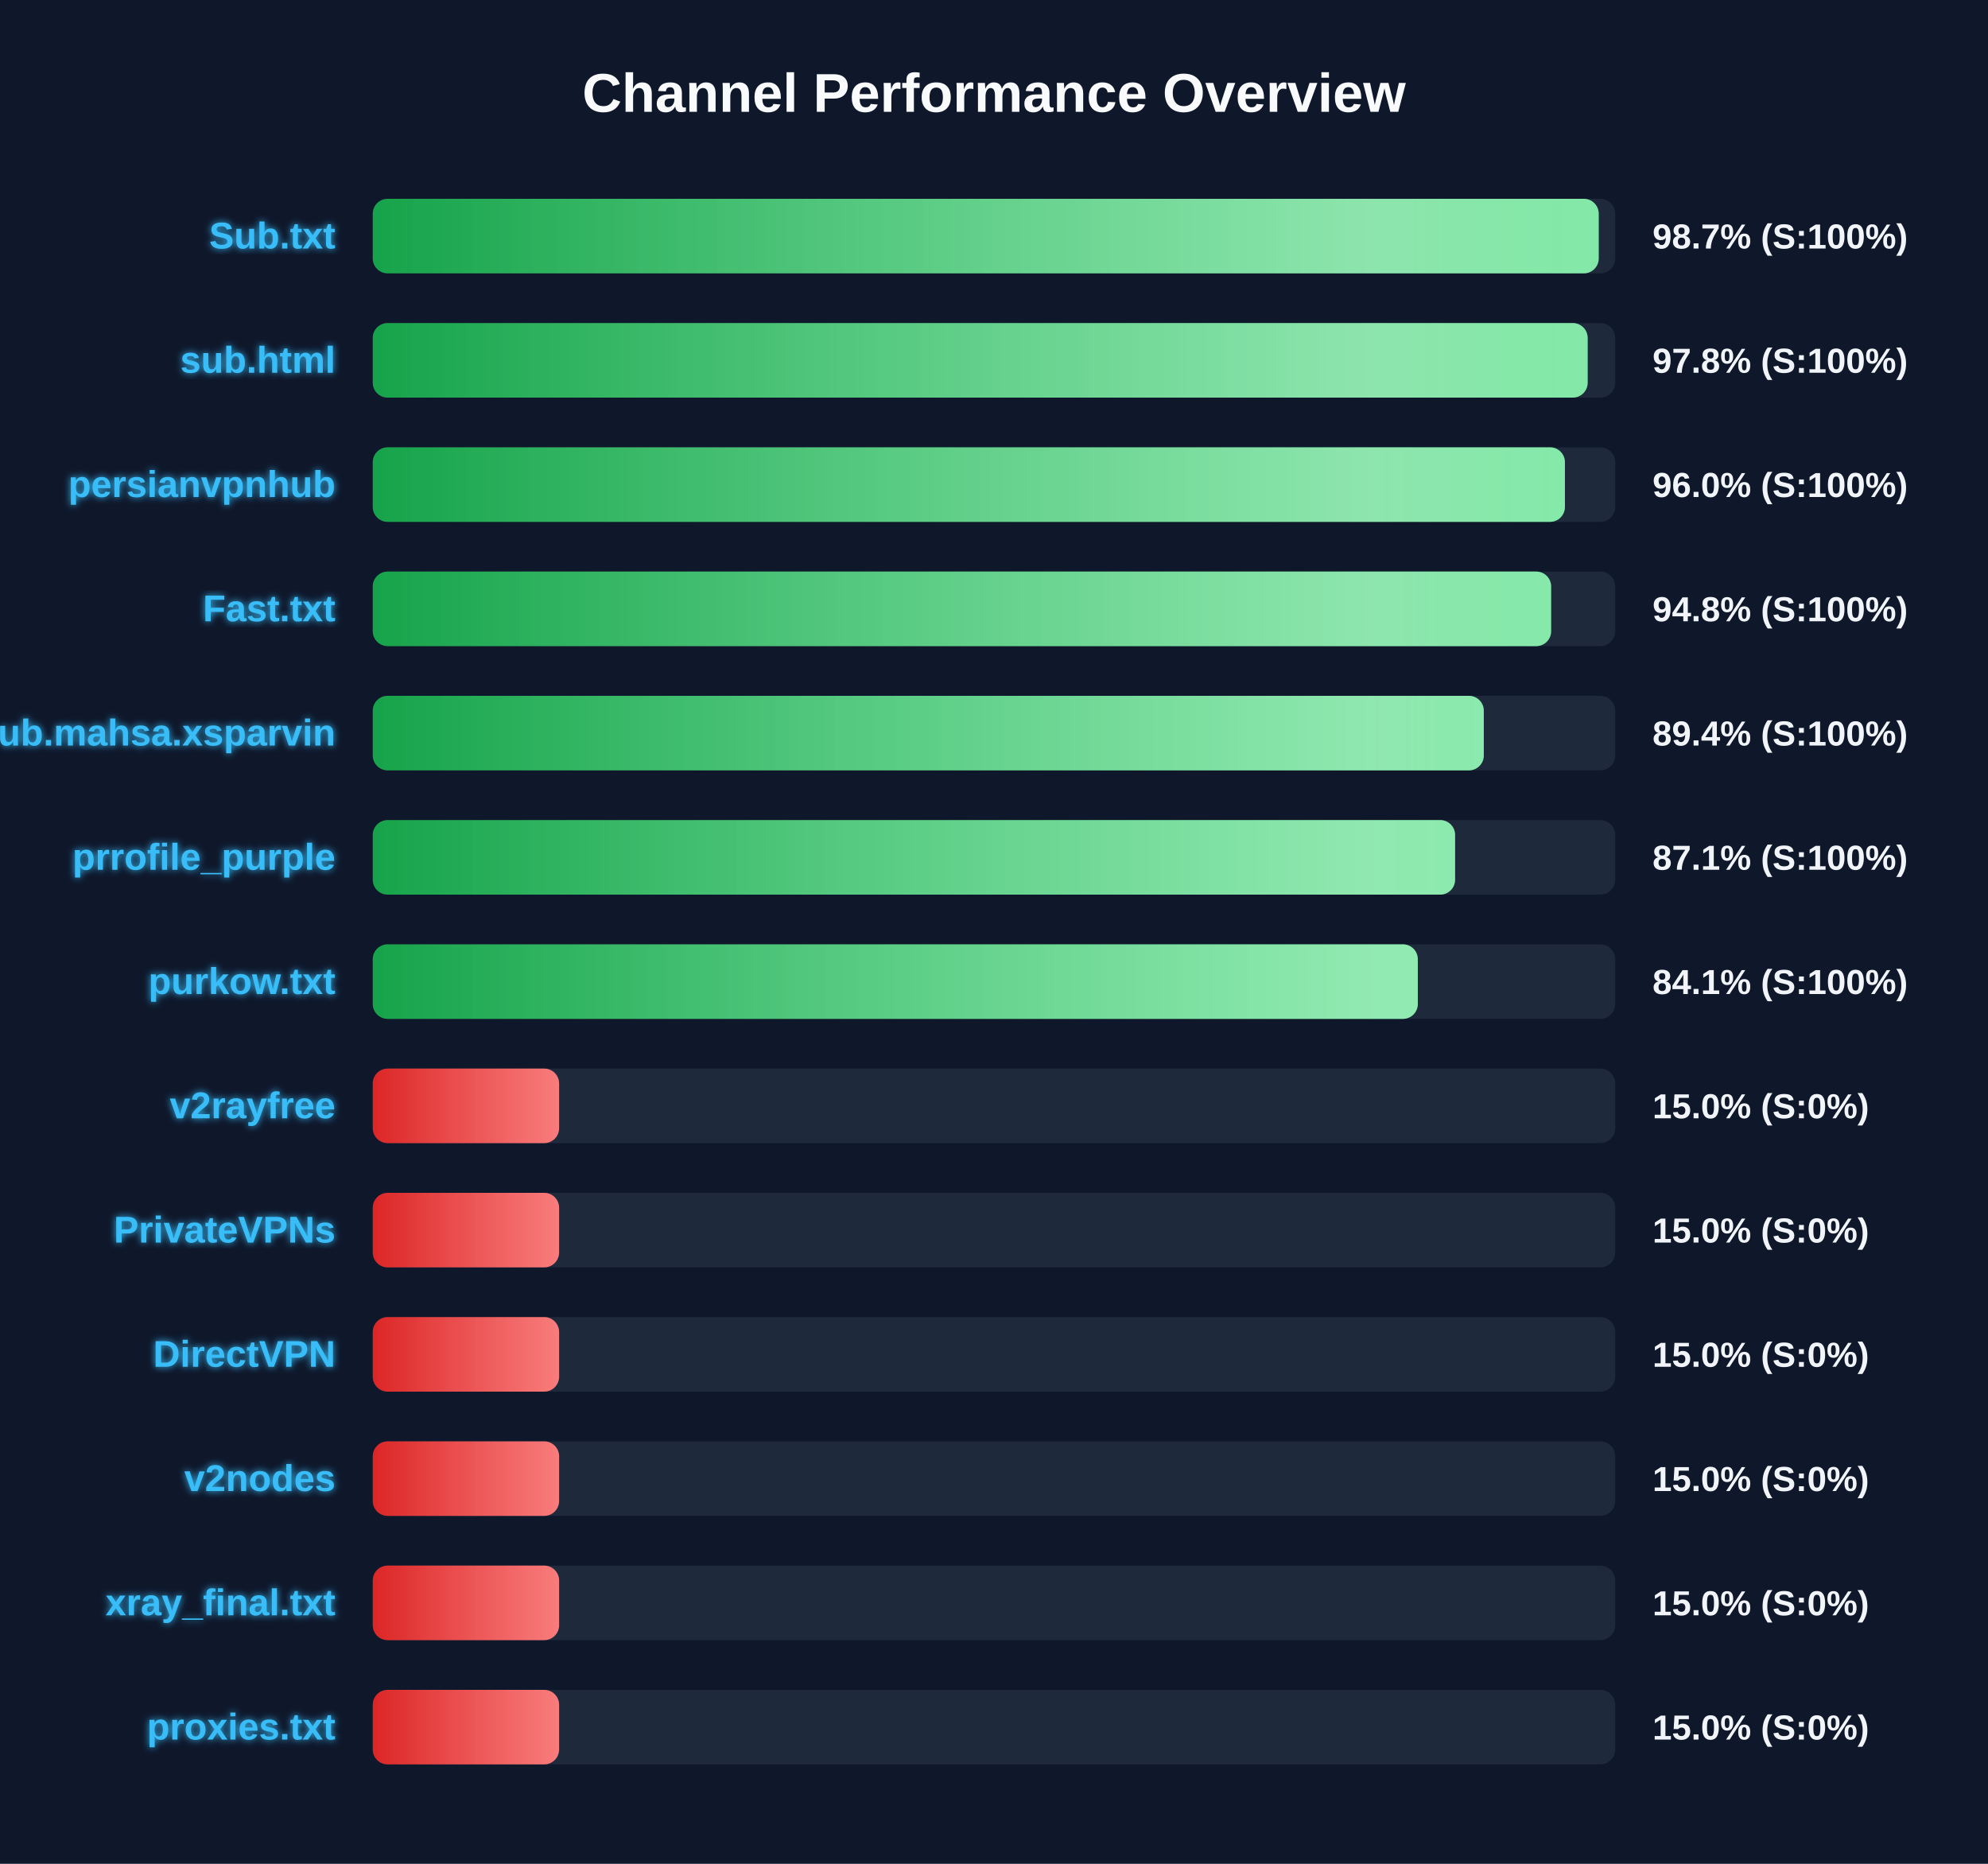
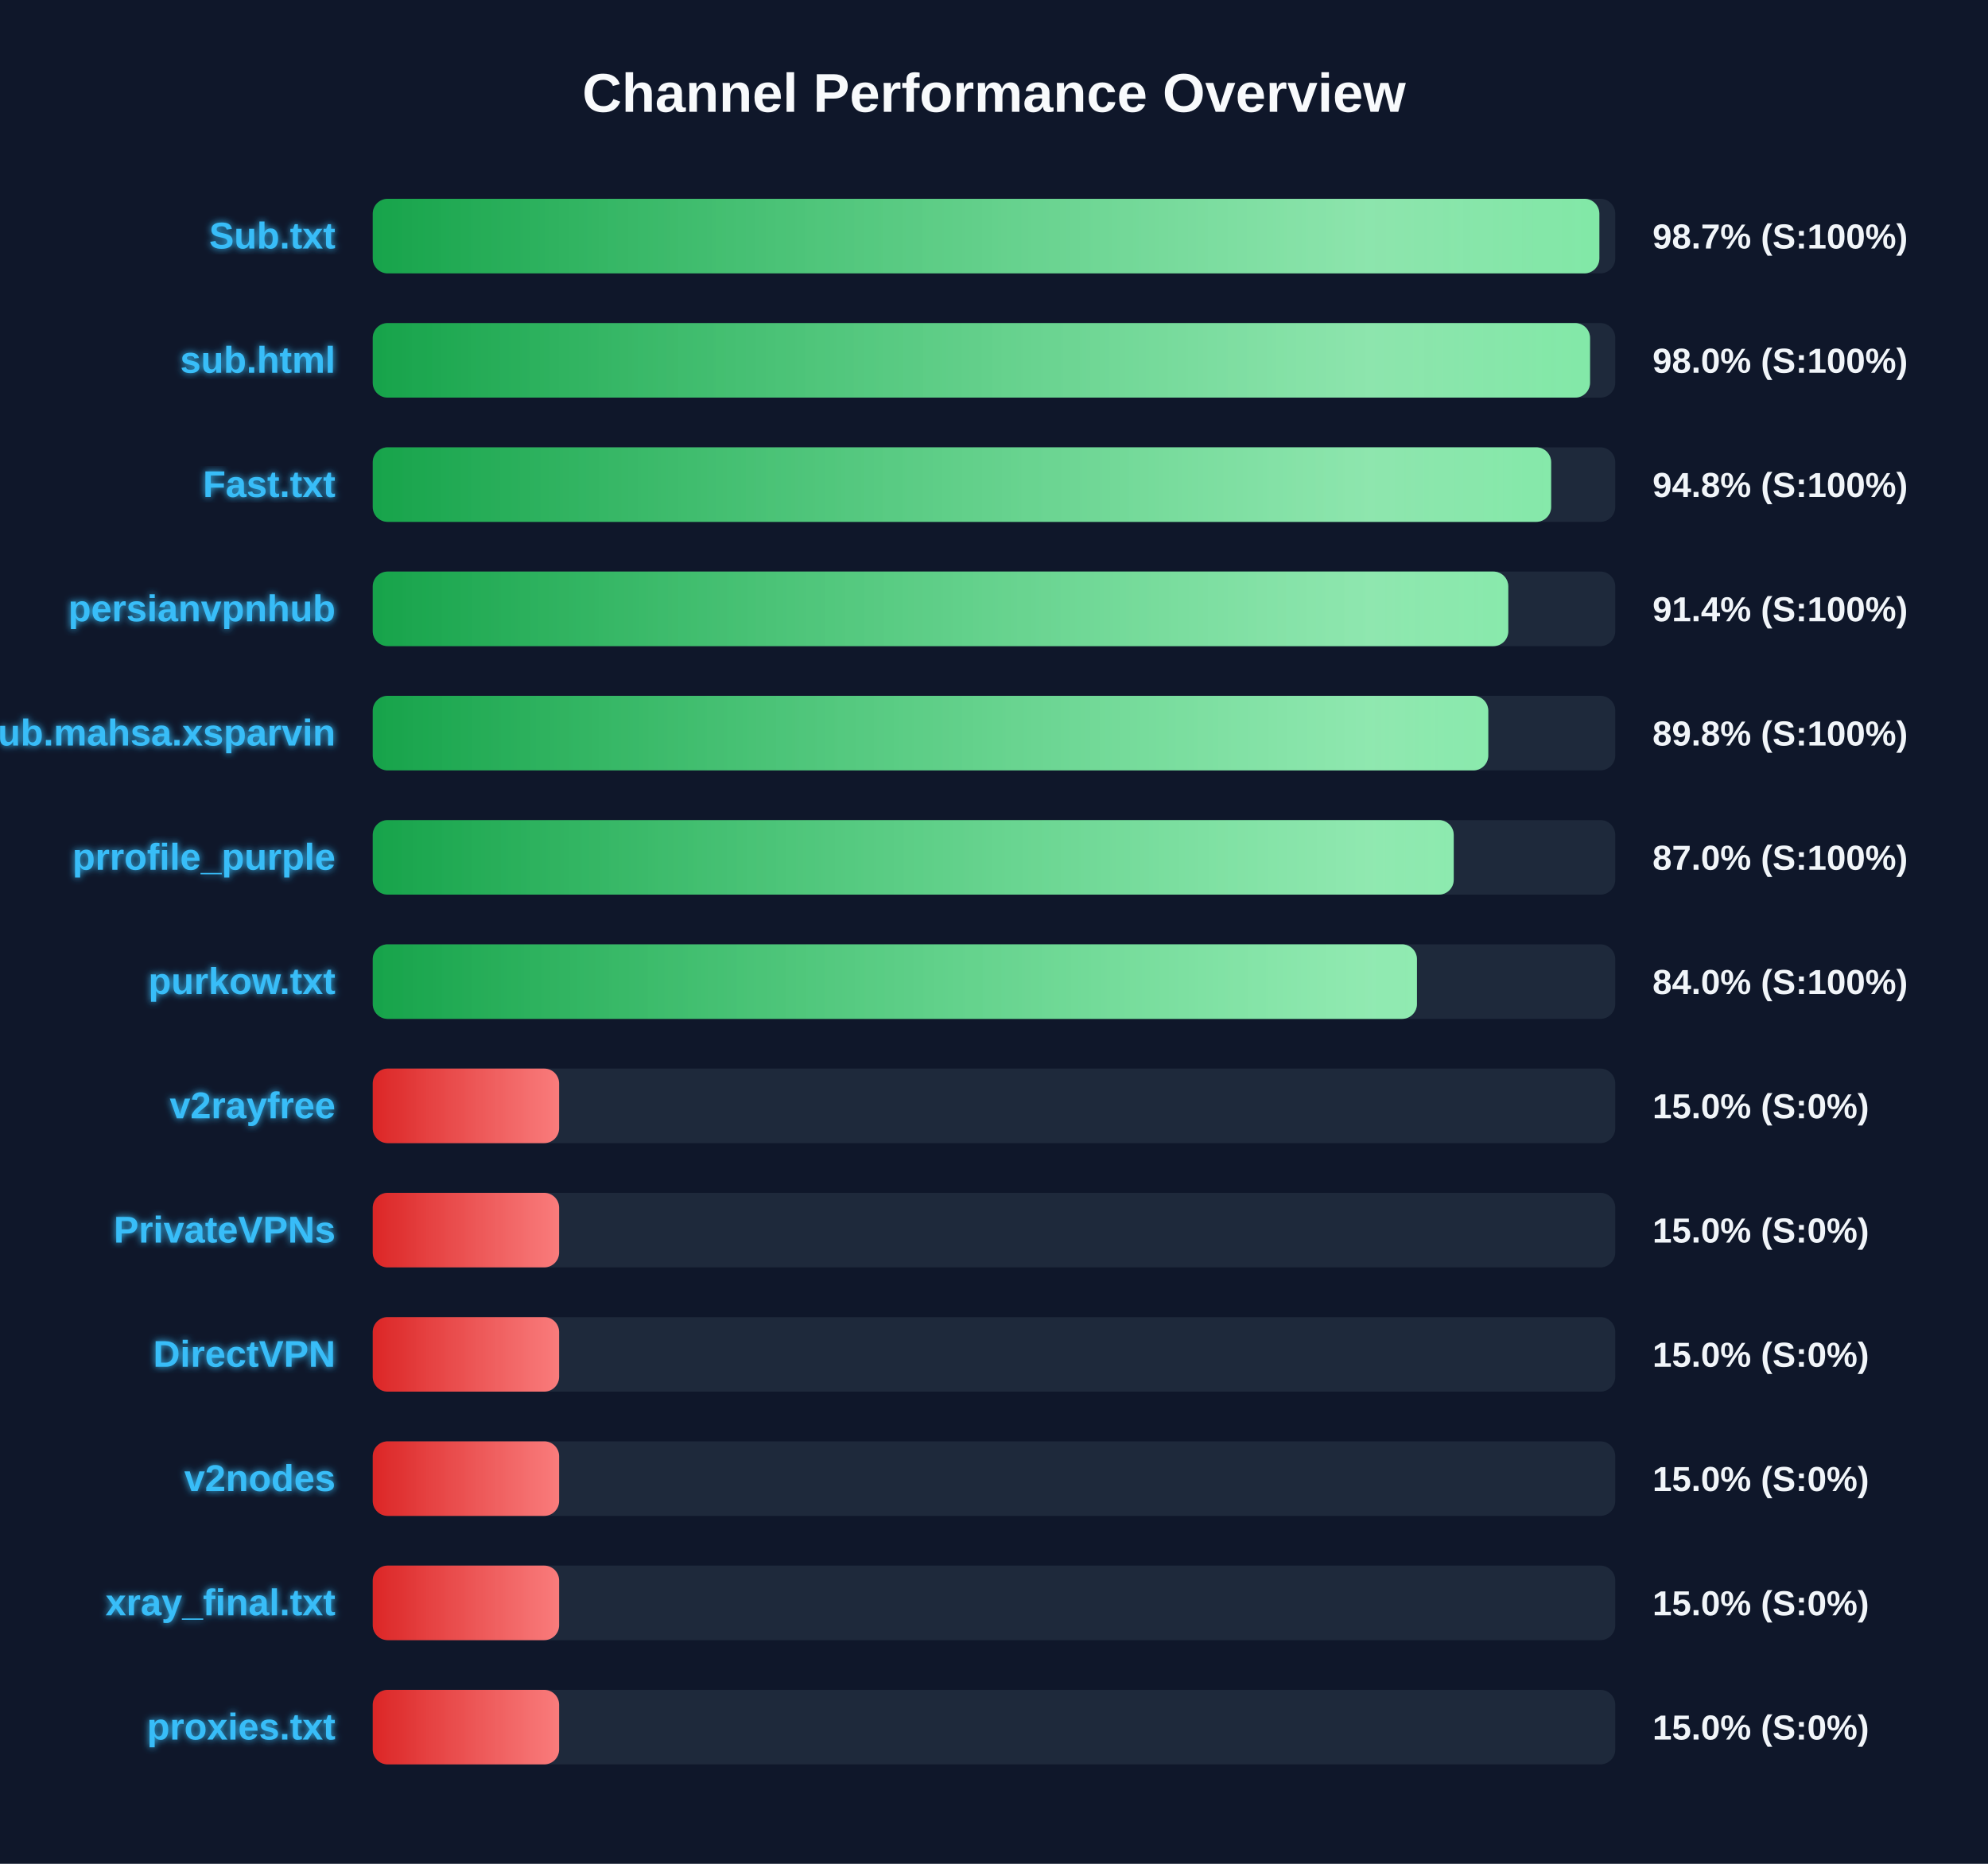
<svg xmlns="http://www.w3.org/2000/svg" width="800" height="750" version="1.1">
  <defs>
    <linearGradient id="grad-green" x1="0%" y1="0%" x2="100%" y2="0%">
      <stop offset="0%" stop-color="#16a34a" />
      <stop offset="100%" stop-color="#4ade80" />
    </linearGradient>
    <linearGradient id="grad-yellow" x1="0%" y1="0%" x2="100%" y2="0%">
      <stop offset="0%" stop-color="#ca8a04" />
      <stop offset="100%" stop-color="#fde047" />
    </linearGradient>
    <linearGradient id="grad-red" x1="0%" y1="0%" x2="100%" y2="0%">
      <stop offset="0%" stop-color="#dc2626" />
      <stop offset="100%" stop-color="#f87171" />
    </linearGradient>
    <linearGradient id="shimmer" x1="0%" y1="0%" x2="100%" y2="0%">
      <stop offset="0%" stop-color="rgba(255,255,255,0)" />
      <stop offset="50%" stop-color="rgba(255,255,255,0.4)" />
      <stop offset="100%" stop-color="rgba(255,255,255,0)" />
    </linearGradient>
    <filter id="glow" x="-20%" y="-20%" width="140%" height="140%">
      <feGaussianBlur stdDeviation="1.5" result="blur" />
      <feComposite in="SourceGraphic" in2="blur" operator="over" />
    </filter>
  </defs>
  <style>
        .bg-rect { fill: #0f172a; }
        .title { font: bold 22px 'Segoe UI', Arial, sans-serif; fill: #f8fafc; }
        .row { font: bold 15px 'Segoe UI', Arial, sans-serif; fill: #38bdf8; filter: url(#glow); }
        .score { font: bold 14px 'Segoe UI', Arial, sans-serif; fill: #f1f5f9; }
        @keyframes shimmer-anim {
            0% { transform: translateX(-100%); }
            100% { transform: translateX(200%); }
        }
        .shimmer-rect {
            animation: shimmer-anim 2.5s infinite linear;
        }
    </style>
  <rect width="100%" height="100%" class="bg-rect" />
  <text x="400" y="45" text-anchor="middle" class="title">Channel Performance Overview</text>
  <rect x="150" y="80" width="500" height="30" fill="#1e293b" rx="6" />
  <clipPath id="clip-0">
-     <rect x="150" y="80" width="493.35" height="30" rx="6" />
+     <rect x="150" y="80" width="493.6" height="30" rx="6" />
  </clipPath>
-   <rect x="150" y="80" width="493.35" height="30" fill="url(#grad-green)" rx="6" />
+   <rect x="150" y="80" width="493.6" height="30" fill="url(#grad-green)" rx="6" />
  <g clip-path="url(#clip-0)">
    <rect x="150" y="80" width="100%" height="30" fill="url(#shimmer)" class="shimmer-rect" />
  </g>
  <text x="135" y="100" text-anchor="end" class="row">Sub.txt</text>
  <text x="665" y="100" text-anchor="start" class="score">98.7% (S:100%)</text>
  <rect x="150" y="130" width="500" height="30" fill="#1e293b" rx="6" />
  <clipPath id="clip-1">
-     <rect x="150" y="130" width="488.9" height="30" rx="6" />
+     <rect x="150" y="130" width="489.85" height="30" rx="6" />
  </clipPath>
-   <rect x="150" y="130" width="488.9" height="30" fill="url(#grad-green)" rx="6" />
+   <rect x="150" y="130" width="489.85" height="30" fill="url(#grad-green)" rx="6" />
  <g clip-path="url(#clip-1)">
    <rect x="150" y="130" width="100%" height="30" fill="url(#shimmer)" class="shimmer-rect" />
  </g>
  <text x="135" y="150" text-anchor="end" class="row">sub.html</text>
-   <text x="665" y="150" text-anchor="start" class="score">97.8% (S:100%)</text>
+   <text x="665" y="150" text-anchor="start" class="score">98.0% (S:100%)</text>
  <rect x="150" y="180" width="500" height="30" fill="#1e293b" rx="6" />
  <clipPath id="clip-2">
-     <rect x="150" y="180" width="479.75" height="30" rx="6" />
+     <rect x="150" y="180" width="474.2" height="30" rx="6" />
  </clipPath>
-   <rect x="150" y="180" width="479.75" height="30" fill="url(#grad-green)" rx="6" />
+   <rect x="150" y="180" width="474.2" height="30" fill="url(#grad-green)" rx="6" />
  <g clip-path="url(#clip-2)">
    <rect x="150" y="180" width="100%" height="30" fill="url(#shimmer)" class="shimmer-rect" />
  </g>
-   <text x="135" y="200" text-anchor="end" class="row">persianvpnhub</text>
-   <text x="665" y="200" text-anchor="start" class="score">96.0% (S:100%)</text>
+   <text x="135" y="200" text-anchor="end" class="row">Fast.txt</text>
+   <text x="665" y="200" text-anchor="start" class="score">94.8% (S:100%)</text>
  <rect x="150" y="230" width="500" height="30" fill="#1e293b" rx="6" />
  <clipPath id="clip-3">
-     <rect x="150" y="230" width="474.2" height="30" rx="6" />
+     <rect x="150" y="230" width="456.95" height="30" rx="6" />
  </clipPath>
-   <rect x="150" y="230" width="474.2" height="30" fill="url(#grad-green)" rx="6" />
+   <rect x="150" y="230" width="456.95" height="30" fill="url(#grad-green)" rx="6" />
  <g clip-path="url(#clip-3)">
    <rect x="150" y="230" width="100%" height="30" fill="url(#shimmer)" class="shimmer-rect" />
  </g>
-   <text x="135" y="250" text-anchor="end" class="row">Fast.txt</text>
-   <text x="665" y="250" text-anchor="start" class="score">94.8% (S:100%)</text>
+   <text x="135" y="250" text-anchor="end" class="row">persianvpnhub</text>
+   <text x="665" y="250" text-anchor="start" class="score">91.4% (S:100%)</text>
  <rect x="150" y="280" width="500" height="30" fill="#1e293b" rx="6" />
  <clipPath id="clip-4">
-     <rect x="150" y="280" width="447.1" height="30" rx="6" />
+     <rect x="150" y="280" width="448.9" height="30" rx="6" />
  </clipPath>
-   <rect x="150" y="280" width="447.1" height="30" fill="url(#grad-green)" rx="6" />
+   <rect x="150" y="280" width="448.9" height="30" fill="url(#grad-green)" rx="6" />
  <g clip-path="url(#clip-4)">
    <rect x="150" y="280" width="100%" height="30" fill="url(#shimmer)" class="shimmer-rect" />
  </g>
  <text x="135" y="300" text-anchor="end" class="row">Sub.mahsa.xsparvin</text>
-   <text x="665" y="300" text-anchor="start" class="score">89.4% (S:100%)</text>
+   <text x="665" y="300" text-anchor="start" class="score">89.8% (S:100%)</text>
  <rect x="150" y="330" width="500" height="30" fill="#1e293b" rx="6" />
  <clipPath id="clip-5">
-     <rect x="150" y="330" width="435.55" height="30" rx="6" />
+     <rect x="150" y="330" width="435.0" height="30" rx="6" />
  </clipPath>
-   <rect x="150" y="330" width="435.55" height="30" fill="url(#grad-green)" rx="6" />
+   <rect x="150" y="330" width="435.0" height="30" fill="url(#grad-green)" rx="6" />
  <g clip-path="url(#clip-5)">
    <rect x="150" y="330" width="100%" height="30" fill="url(#shimmer)" class="shimmer-rect" />
  </g>
  <text x="135" y="350" text-anchor="end" class="row">prrofile_purple</text>
-   <text x="665" y="350" text-anchor="start" class="score">87.1% (S:100%)</text>
+   <text x="665" y="350" text-anchor="start" class="score">87.0% (S:100%)</text>
  <rect x="150" y="380" width="500" height="30" fill="#1e293b" rx="6" />
  <clipPath id="clip-6">
-     <rect x="150" y="380" width="420.55" height="30" rx="6" />
+     <rect x="150" y="380" width="420.2" height="30" rx="6" />
  </clipPath>
-   <rect x="150" y="380" width="420.55" height="30" fill="url(#grad-green)" rx="6" />
+   <rect x="150" y="380" width="420.2" height="30" fill="url(#grad-green)" rx="6" />
  <g clip-path="url(#clip-6)">
    <rect x="150" y="380" width="100%" height="30" fill="url(#shimmer)" class="shimmer-rect" />
  </g>
  <text x="135" y="400" text-anchor="end" class="row">purkow.txt</text>
-   <text x="665" y="400" text-anchor="start" class="score">84.1% (S:100%)</text>
+   <text x="665" y="400" text-anchor="start" class="score">84.0% (S:100%)</text>
  <rect x="150" y="430" width="500" height="30" fill="#1e293b" rx="6" />
  <clipPath id="clip-7">
    <rect x="150" y="430" width="75.0" height="30" rx="6" />
  </clipPath>
  <rect x="150" y="430" width="75.0" height="30" fill="url(#grad-red)" rx="6" />
  <g clip-path="url(#clip-7)">
    <rect x="150" y="430" width="100%" height="30" fill="url(#shimmer)" class="shimmer-rect" />
  </g>
  <text x="135" y="450" text-anchor="end" class="row">v2rayfree</text>
  <text x="665" y="450" text-anchor="start" class="score">15.0% (S:0%)</text>
  <rect x="150" y="480" width="500" height="30" fill="#1e293b" rx="6" />
  <clipPath id="clip-8">
    <rect x="150" y="480" width="75.0" height="30" rx="6" />
  </clipPath>
  <rect x="150" y="480" width="75.0" height="30" fill="url(#grad-red)" rx="6" />
  <g clip-path="url(#clip-8)">
    <rect x="150" y="480" width="100%" height="30" fill="url(#shimmer)" class="shimmer-rect" />
  </g>
  <text x="135" y="500" text-anchor="end" class="row">PrivateVPNs</text>
  <text x="665" y="500" text-anchor="start" class="score">15.0% (S:0%)</text>
  <rect x="150" y="530" width="500" height="30" fill="#1e293b" rx="6" />
  <clipPath id="clip-9">
    <rect x="150" y="530" width="75.0" height="30" rx="6" />
  </clipPath>
  <rect x="150" y="530" width="75.0" height="30" fill="url(#grad-red)" rx="6" />
  <g clip-path="url(#clip-9)">
    <rect x="150" y="530" width="100%" height="30" fill="url(#shimmer)" class="shimmer-rect" />
  </g>
  <text x="135" y="550" text-anchor="end" class="row">DirectVPN</text>
  <text x="665" y="550" text-anchor="start" class="score">15.0% (S:0%)</text>
  <rect x="150" y="580" width="500" height="30" fill="#1e293b" rx="6" />
  <clipPath id="clip-10">
    <rect x="150" y="580" width="75.0" height="30" rx="6" />
  </clipPath>
  <rect x="150" y="580" width="75.0" height="30" fill="url(#grad-red)" rx="6" />
  <g clip-path="url(#clip-10)">
    <rect x="150" y="580" width="100%" height="30" fill="url(#shimmer)" class="shimmer-rect" />
  </g>
  <text x="135" y="600" text-anchor="end" class="row">v2nodes</text>
  <text x="665" y="600" text-anchor="start" class="score">15.0% (S:0%)</text>
  <rect x="150" y="630" width="500" height="30" fill="#1e293b" rx="6" />
  <clipPath id="clip-11">
    <rect x="150" y="630" width="75.0" height="30" rx="6" />
  </clipPath>
  <rect x="150" y="630" width="75.0" height="30" fill="url(#grad-red)" rx="6" />
  <g clip-path="url(#clip-11)">
    <rect x="150" y="630" width="100%" height="30" fill="url(#shimmer)" class="shimmer-rect" />
  </g>
  <text x="135" y="650" text-anchor="end" class="row">xray_final.txt</text>
  <text x="665" y="650" text-anchor="start" class="score">15.0% (S:0%)</text>
  <rect x="150" y="680" width="500" height="30" fill="#1e293b" rx="6" />
  <clipPath id="clip-12">
    <rect x="150" y="680" width="75.0" height="30" rx="6" />
  </clipPath>
  <rect x="150" y="680" width="75.0" height="30" fill="url(#grad-red)" rx="6" />
  <g clip-path="url(#clip-12)">
    <rect x="150" y="680" width="100%" height="30" fill="url(#shimmer)" class="shimmer-rect" />
  </g>
  <text x="135" y="700" text-anchor="end" class="row">proxies.txt</text>
  <text x="665" y="700" text-anchor="start" class="score">15.0% (S:0%)</text>
</svg>
